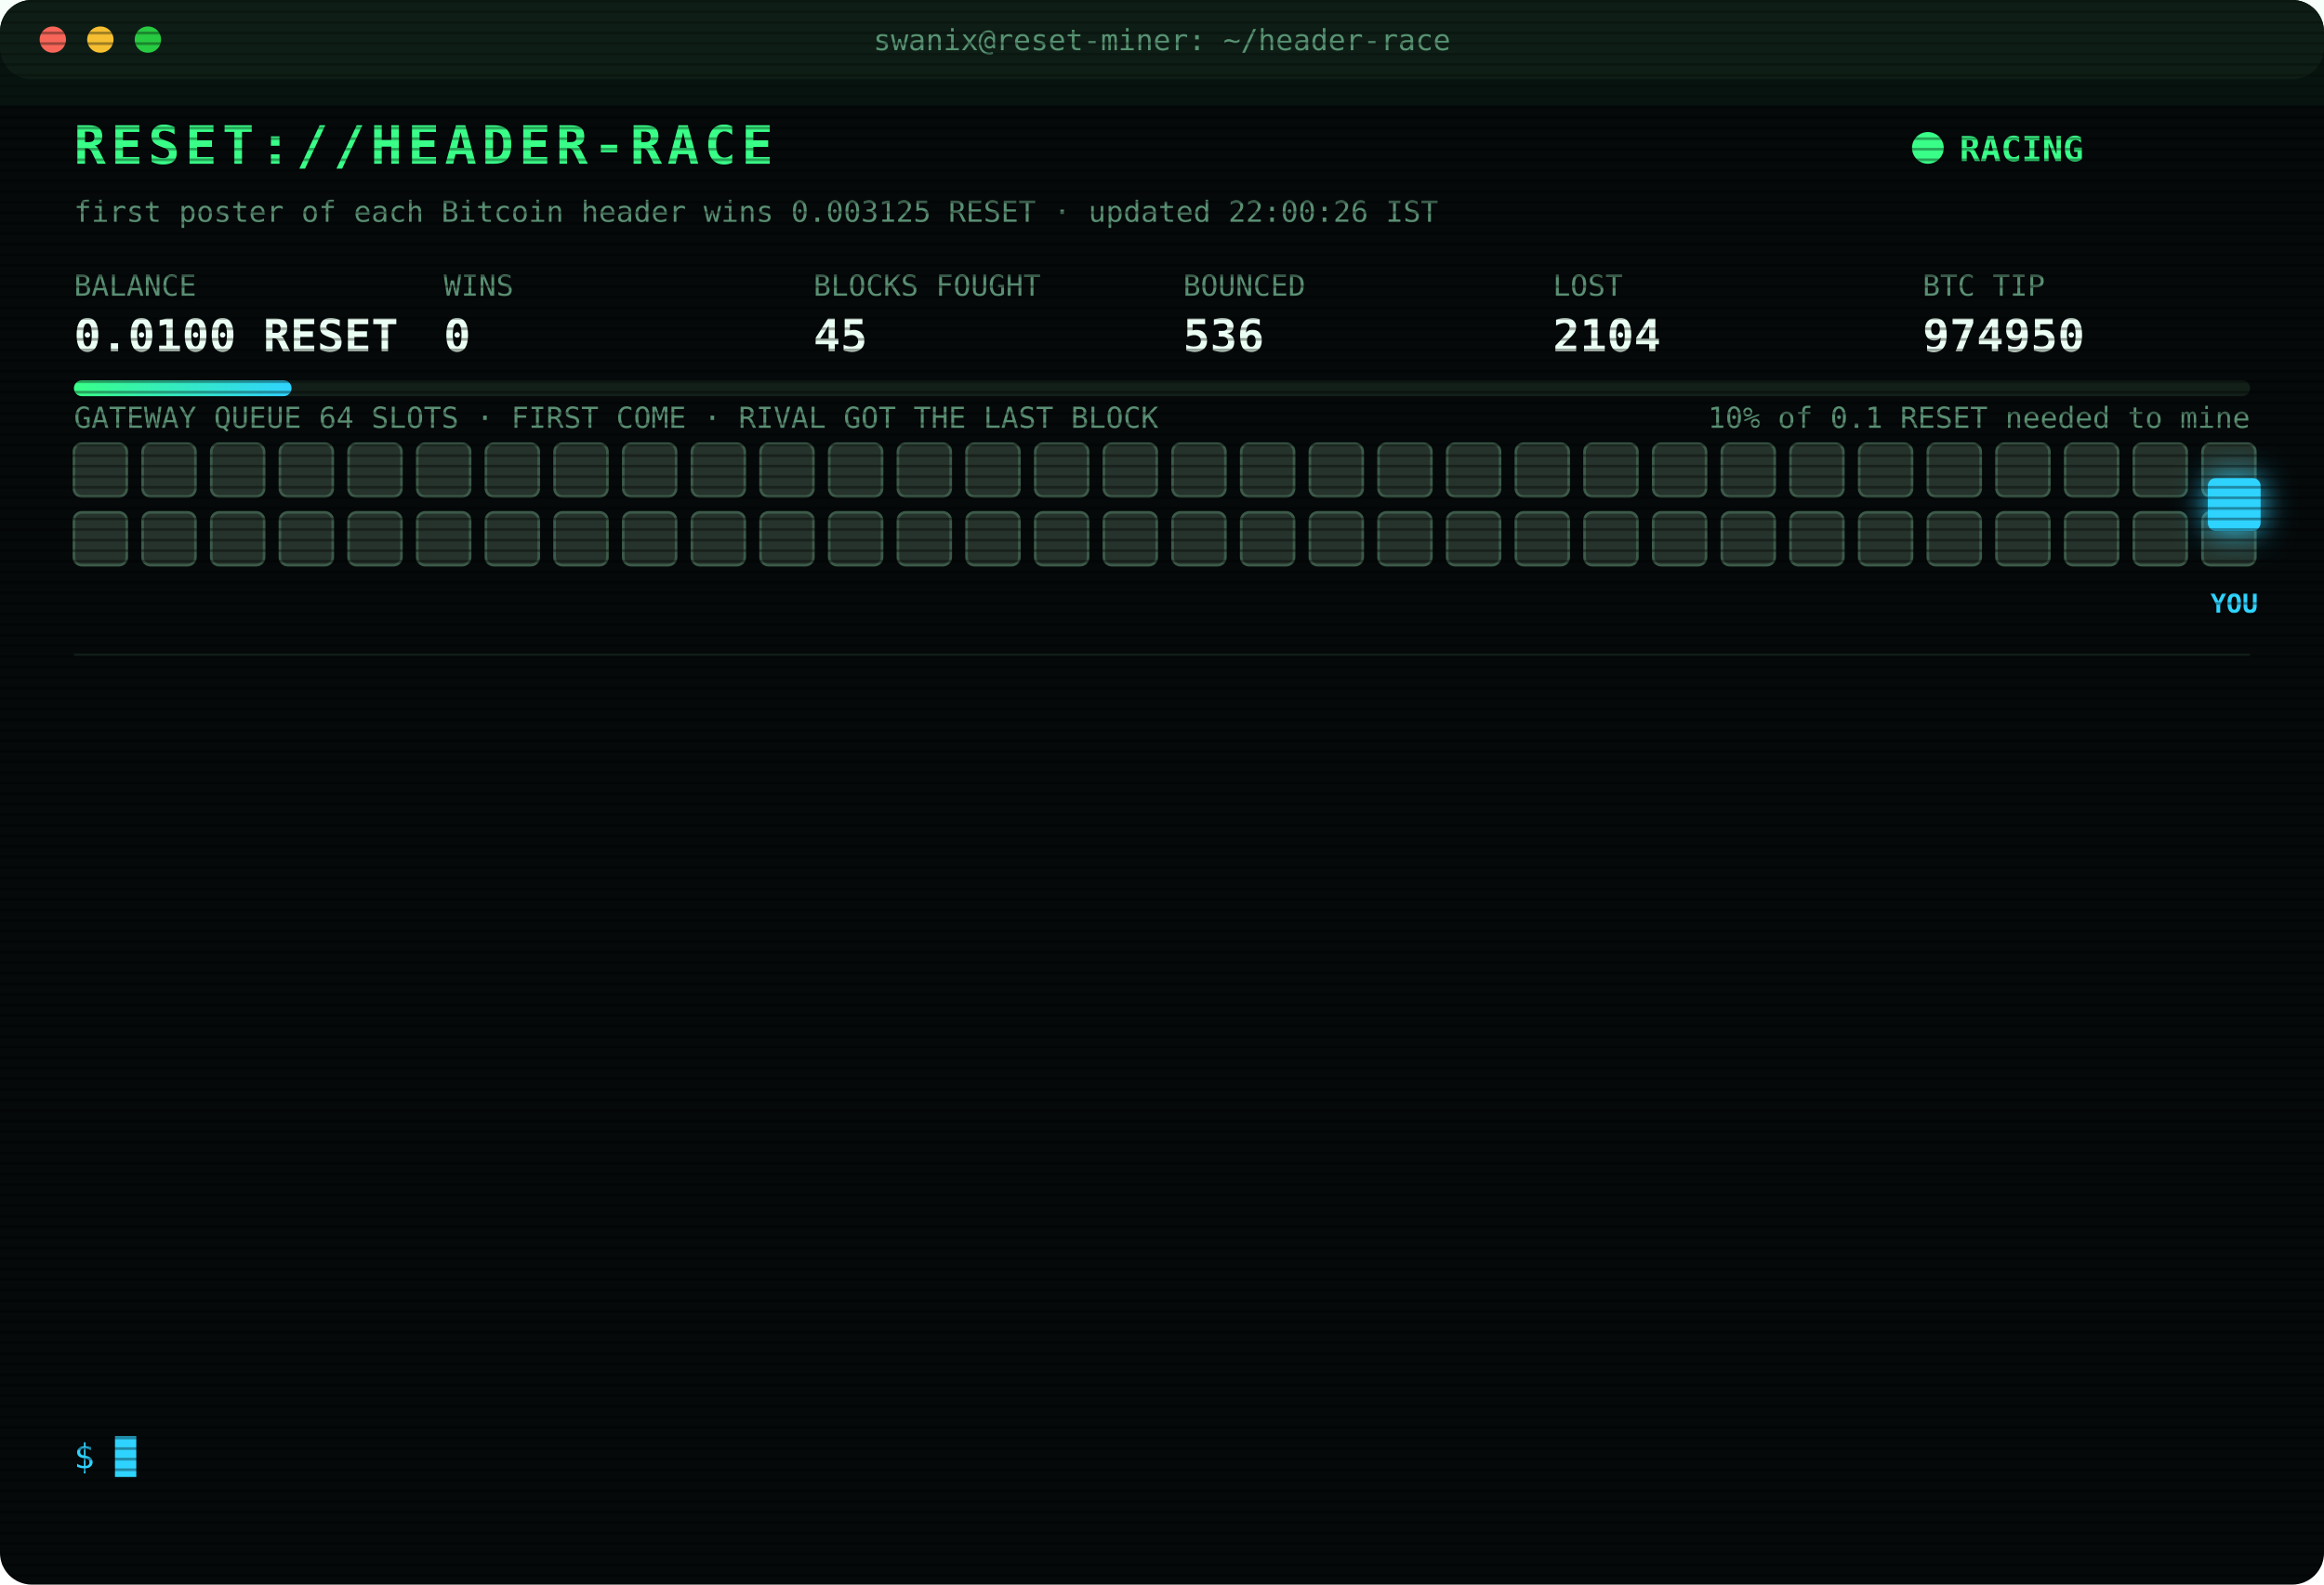
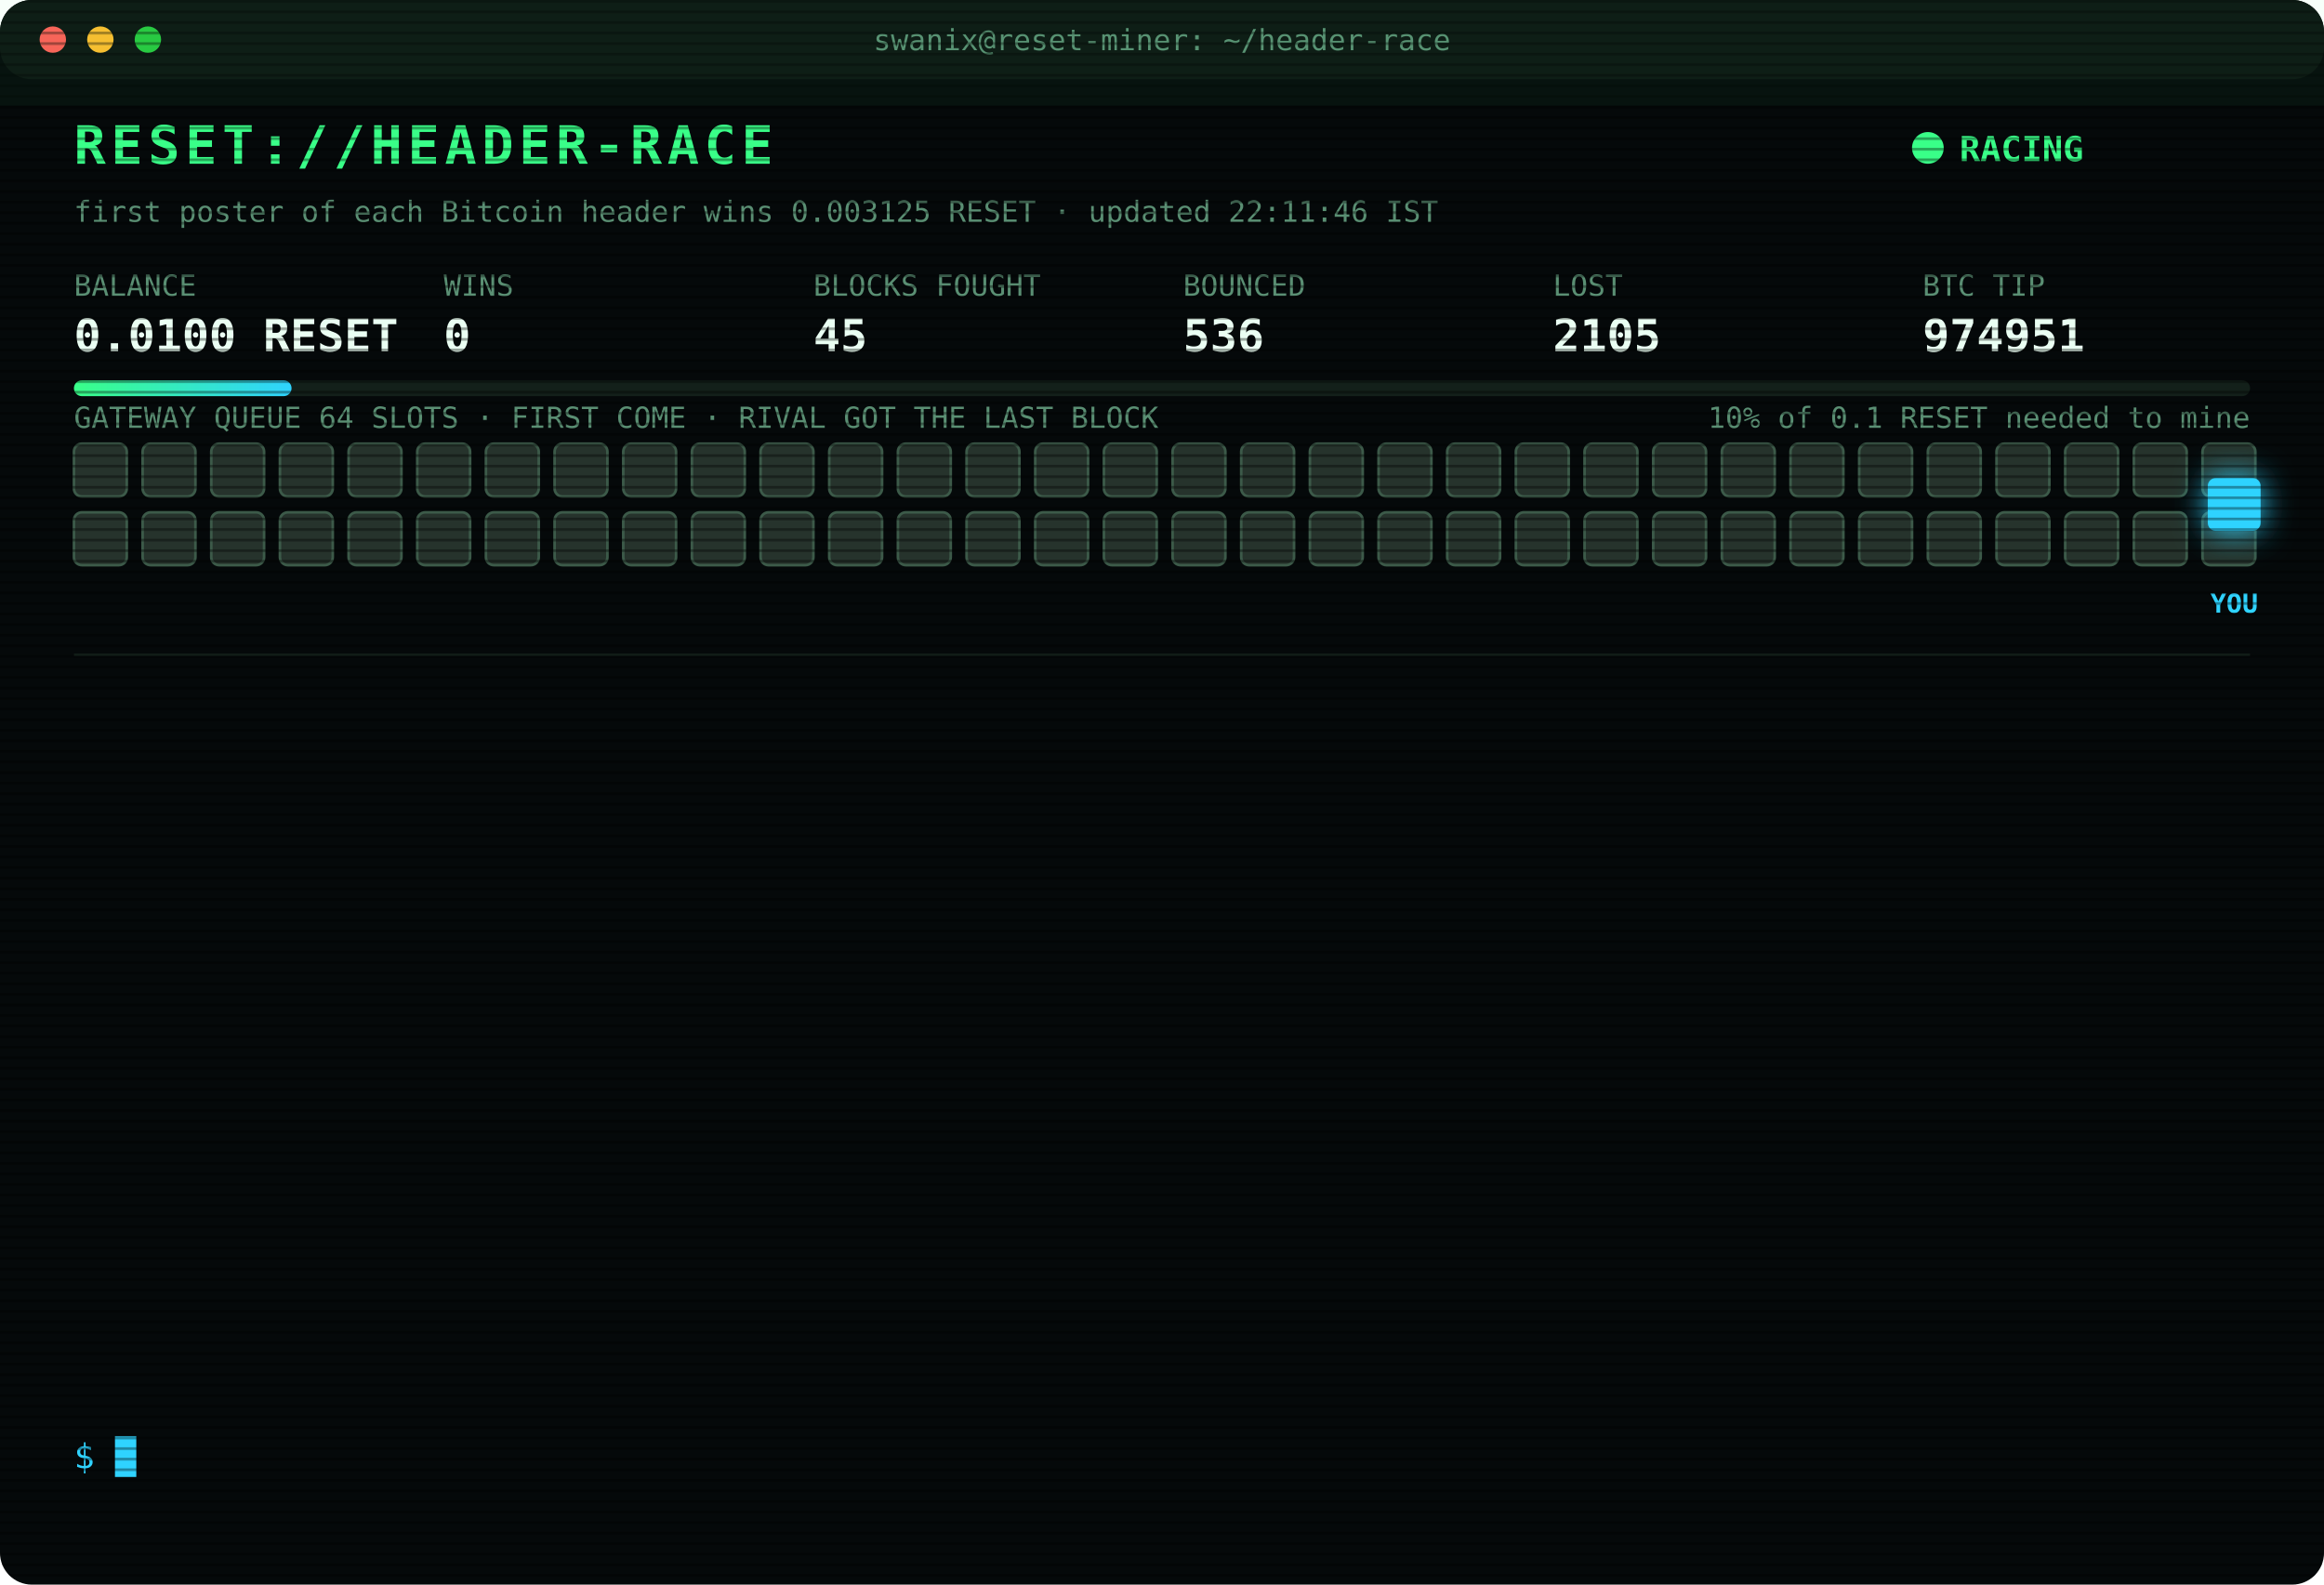
<svg xmlns="http://www.w3.org/2000/svg" width="880" height="600" viewBox="0 0 880 600" font-family="ui-monospace,SFMono-Regular,Menlo,Consolas,monospace">
  <style>
text{font-size:13px;fill:#7CFFB2}
.title{font-size:20px;font-weight:700;fill:#39FF88;letter-spacing:2px;animation:glitch 3s infinite steps(1)}
.sub{fill:#2fd3ff}.k{fill:#5a8f73;font-size:11px}.v{font-size:17px;font-weight:700;fill:#eafff3}
.ts{fill:#3f6b56}.boot{fill:#2fd3ff}.dim{fill:#5a8f73}.bad{fill:#ff4d6d}.warn{fill:#ffd23f}.mag{fill:#ff5cf0}.win{fill:#39FF88;font-weight:700}
.tag{font-size:10px;fill:#2fd3ff;font-weight:700}
.rival{fill:#26332c;stroke:#3c5a49;animation:jam 1.2s infinite alternate}
.idle{fill:#141c18;stroke:#22302a;animation:breathe 4s infinite}
.me{fill:#2fd3ff;filter:drop-shadow(0 0 6px #2fd3ff)}
.hover{animation:nudge 1.1s infinite ease-in-out}.bounce{animation:kick 1.4s infinite}
.ln{opacity:0;animation:in .4s forwards}
.cur{animation:blink 1s infinite steps(1)}
.scan{animation:scan 6s infinite linear}
.led{animation:blink 1.4s infinite}
@keyframes in{from{opacity:0;transform:translateX(-6px)}to{opacity:1;transform:none}}
@keyframes blink{50%{opacity:0}}
@keyframes jam{to{fill:#33463b}}
@keyframes breathe{50%{opacity:.4}}
@keyframes nudge{50%{transform:translateX(-10px)}}
@keyframes kick{0%,100%{transform:none}30%{transform:translateX(-14px)}55%{transform:translateX(10px) translateY(-6px)}}
@keyframes glitch{0%,92%{transform:none}93%{transform:translateX(2px);fill:#ff4d6d}95%{transform:translateX(-2px);fill:#2fd3ff}97%{transform:none}}
@keyframes scan{from{transform:translateY(-40px)}to{transform:translateY(600px)}}
</style>
  <defs>
    <pattern id="sl" width="4" height="4" patternUnits="userSpaceOnUse">
      <rect width="4" height="1" fill="#000" opacity=".35" />
    </pattern>
    <linearGradient id="bar">
      <stop offset="0" stop-color="#39FF88" />
      <stop offset="1" stop-color="#2fd3ff" />
    </linearGradient>
  </defs>
  <rect width="880" height="600" rx="12" fill="#05090a" />
  <rect width="880" height="30" rx="12" fill="#0d1512" />
  <circle cx="20" cy="15" r="5" fill="#ff5f57" />
  <circle cx="38" cy="15" r="5" fill="#febc2e" />
  <circle cx="56" cy="15" r="5" fill="#28c840" />
  <text x="440" y="19" text-anchor="middle" class="k">swanix@reset-miner: ~/header-race</text>
  <text x="28" y="62" class="title">RESET://HEADER-RACE</text>
  <circle class="led" cx="730" cy="56" r="6" fill="#39FF88" />
  <text x="742" y="61" class="win">RACING</text>
-   <text x="28" y="84" class="k">first poster of each Bitcoin header wins 0.003125 RESET · updated 22:00:26 IST</text>
+   <text x="28" y="84" class="k">first poster of each Bitcoin header wins 0.003125 RESET · updated 22:11:46 IST</text>
  <text x="28" y="112" class="k">BALANCE</text>
  <text x="28" y="133" class="v">0.0100 RESET</text>
  <text x="168" y="112" class="k">WINS</text>
  <text x="168" y="133" class="v">0</text>
  <text x="308" y="112" class="k">BLOCKS FOUGHT</text>
  <text x="308" y="133" class="v">45</text>
  <text x="448" y="112" class="k">BOUNCED</text>
  <text x="448" y="133" class="v">536</text>
  <text x="588" y="112" class="k">LOST</text>
-   <text x="588" y="133" class="v">2104</text>
+   <text x="588" y="133" class="v">2105</text>
  <text x="728" y="112" class="k">BTC TIP</text>
-   <text x="728" y="133" class="v">974950</text>
+   <text x="728" y="133" class="v">974951</text>
  <rect x="28" y="144" width="824" height="6" rx="3" fill="#13201a" />
  <rect x="28" y="144" width="82.4" height="6" rx="3" fill="url(#bar)" />
  <text x="852" y="162" text-anchor="end" class="k">10% of 0.1 RESET needed to mine</text>
  <text x="28" y="162" class="k">GATEWAY QUEUE 64 SLOTS · FIRST COME · RIVAL GOT THE LAST BLOCK</text>
  <rect class="rival" x="28" y="168" width="20" height="20" rx="3" style="animation-delay:0.00s" />
  <rect class="rival" x="54" y="168" width="20" height="20" rx="3" style="animation-delay:0.05s" />
  <rect class="rival" x="80" y="168" width="20" height="20" rx="3" style="animation-delay:0.10s" />
  <rect class="rival" x="106" y="168" width="20" height="20" rx="3" style="animation-delay:0.15s" />
  <rect class="rival" x="132" y="168" width="20" height="20" rx="3" style="animation-delay:0.20s" />
  <rect class="rival" x="158" y="168" width="20" height="20" rx="3" style="animation-delay:0.25s" />
  <rect class="rival" x="184" y="168" width="20" height="20" rx="3" style="animation-delay:0.30s" />
  <rect class="rival" x="210" y="168" width="20" height="20" rx="3" style="animation-delay:0.35s" />
  <rect class="rival" x="236" y="168" width="20" height="20" rx="3" style="animation-delay:0.40s" />
  <rect class="rival" x="262" y="168" width="20" height="20" rx="3" style="animation-delay:0.45s" />
  <rect class="rival" x="288" y="168" width="20" height="20" rx="3" style="animation-delay:0.50s" />
  <rect class="rival" x="314" y="168" width="20" height="20" rx="3" style="animation-delay:0.55s" />
  <rect class="rival" x="340" y="168" width="20" height="20" rx="3" style="animation-delay:0.60s" />
  <rect class="rival" x="366" y="168" width="20" height="20" rx="3" style="animation-delay:0.65s" />
  <rect class="rival" x="392" y="168" width="20" height="20" rx="3" style="animation-delay:0.70s" />
  <rect class="rival" x="418" y="168" width="20" height="20" rx="3" style="animation-delay:0.75s" />
  <rect class="rival" x="444" y="168" width="20" height="20" rx="3" style="animation-delay:0.80s" />
  <rect class="rival" x="470" y="168" width="20" height="20" rx="3" style="animation-delay:0.85s" />
  <rect class="rival" x="496" y="168" width="20" height="20" rx="3" style="animation-delay:0.90s" />
  <rect class="rival" x="522" y="168" width="20" height="20" rx="3" style="animation-delay:0.95s" />
  <rect class="rival" x="548" y="168" width="20" height="20" rx="3" style="animation-delay:1.00s" />
  <rect class="rival" x="574" y="168" width="20" height="20" rx="3" style="animation-delay:1.05s" />
  <rect class="rival" x="600" y="168" width="20" height="20" rx="3" style="animation-delay:1.10s" />
  <rect class="rival" x="626" y="168" width="20" height="20" rx="3" style="animation-delay:1.15s" />
  <rect class="rival" x="652" y="168" width="20" height="20" rx="3" style="animation-delay:1.20s" />
  <rect class="rival" x="678" y="168" width="20" height="20" rx="3" style="animation-delay:1.25s" />
  <rect class="rival" x="704" y="168" width="20" height="20" rx="3" style="animation-delay:1.30s" />
  <rect class="rival" x="730" y="168" width="20" height="20" rx="3" style="animation-delay:1.35s" />
  <rect class="rival" x="756" y="168" width="20" height="20" rx="3" style="animation-delay:1.40s" />
  <rect class="rival" x="782" y="168" width="20" height="20" rx="3" style="animation-delay:1.45s" />
  <rect class="rival" x="808" y="168" width="20" height="20" rx="3" style="animation-delay:1.50s" />
  <rect class="rival" x="834" y="168" width="20" height="20" rx="3" style="animation-delay:1.55s" />
  <rect class="rival" x="28" y="194" width="20" height="20" rx="3" style="animation-delay:1.60s" />
  <rect class="rival" x="54" y="194" width="20" height="20" rx="3" style="animation-delay:1.65s" />
  <rect class="rival" x="80" y="194" width="20" height="20" rx="3" style="animation-delay:1.70s" />
  <rect class="rival" x="106" y="194" width="20" height="20" rx="3" style="animation-delay:1.75s" />
  <rect class="rival" x="132" y="194" width="20" height="20" rx="3" style="animation-delay:1.80s" />
  <rect class="rival" x="158" y="194" width="20" height="20" rx="3" style="animation-delay:1.85s" />
  <rect class="rival" x="184" y="194" width="20" height="20" rx="3" style="animation-delay:1.90s" />
  <rect class="rival" x="210" y="194" width="20" height="20" rx="3" style="animation-delay:1.95s" />
  <rect class="rival" x="236" y="194" width="20" height="20" rx="3" style="animation-delay:2.00s" />
  <rect class="rival" x="262" y="194" width="20" height="20" rx="3" style="animation-delay:2.05s" />
  <rect class="rival" x="288" y="194" width="20" height="20" rx="3" style="animation-delay:2.10s" />
  <rect class="rival" x="314" y="194" width="20" height="20" rx="3" style="animation-delay:2.15s" />
  <rect class="rival" x="340" y="194" width="20" height="20" rx="3" style="animation-delay:2.20s" />
  <rect class="rival" x="366" y="194" width="20" height="20" rx="3" style="animation-delay:2.25s" />
  <rect class="rival" x="392" y="194" width="20" height="20" rx="3" style="animation-delay:2.30s" />
  <rect class="rival" x="418" y="194" width="20" height="20" rx="3" style="animation-delay:2.35s" />
  <rect class="rival" x="444" y="194" width="20" height="20" rx="3" style="animation-delay:2.40s" />
  <rect class="rival" x="470" y="194" width="20" height="20" rx="3" style="animation-delay:2.45s" />
  <rect class="rival" x="496" y="194" width="20" height="20" rx="3" style="animation-delay:2.50s" />
  <rect class="rival" x="522" y="194" width="20" height="20" rx="3" style="animation-delay:2.55s" />
  <rect class="rival" x="548" y="194" width="20" height="20" rx="3" style="animation-delay:2.60s" />
  <rect class="rival" x="574" y="194" width="20" height="20" rx="3" style="animation-delay:2.65s" />
  <rect class="rival" x="600" y="194" width="20" height="20" rx="3" style="animation-delay:2.70s" />
  <rect class="rival" x="626" y="194" width="20" height="20" rx="3" style="animation-delay:2.75s" />
  <rect class="rival" x="652" y="194" width="20" height="20" rx="3" style="animation-delay:2.80s" />
  <rect class="rival" x="678" y="194" width="20" height="20" rx="3" style="animation-delay:2.85s" />
  <rect class="rival" x="704" y="194" width="20" height="20" rx="3" style="animation-delay:2.90s" />
  <rect class="rival" x="730" y="194" width="20" height="20" rx="3" style="animation-delay:2.95s" />
  <rect class="rival" x="756" y="194" width="20" height="20" rx="3" style="animation-delay:3.00s" />
  <rect class="rival" x="782" y="194" width="20" height="20" rx="3" style="animation-delay:3.05s" />
  <rect class="rival" x="808" y="194" width="20" height="20" rx="3" style="animation-delay:3.10s" />
  <rect class="rival" x="834" y="194" width="20" height="20" rx="3" style="animation-delay:3.15s" />
  <g class="hover">
    <rect class="me" x="836" y="181" width="20" height="20" rx="3" />
    <text class="tag" x="846" y="232" text-anchor="middle">YOU</text>
  </g>
  <line x1="28" x2="852" y1="248" y2="248" stroke="#13201a" />
  <g class="ln" style="animation-delay:0.40s">
-     <text x="28" y="270" class="ts">19:44:35</text>
-     <text x="104" y="270" class="bad">[LOST] #974937 taken by a rival miner</text>
+     <text x="28" y="270" class="ts">19:47:49</text>
+     <text x="104" y="270" class="bad">[LOST] #974938 taken by a rival miner</text>
  </g>
  <g class="ln" style="animation-delay:0.65s">
-     <text x="28" y="292" class="ts">19:47:49</text>
-     <text x="104" y="292" class="bad">[LOST] #974938 taken by a rival miner</text>
+     <text x="28" y="292" class="ts">20:04:49</text>
+     <text x="104" y="292" class="bad">[LOST] #974939 taken by a rival miner</text>
  </g>
  <g class="ln" style="animation-delay:0.90s">
-     <text x="28" y="314" class="ts">20:04:49</text>
-     <text x="104" y="314" class="bad">[LOST] #974939 taken by a rival miner</text>
+     <text x="28" y="314" class="ts">20:07:07</text>
+     <text x="104" y="314" class="bad">[LOST] #974940 taken by a rival miner</text>
  </g>
  <g class="ln" style="animation-delay:1.15s">
-     <text x="28" y="336" class="ts">20:07:07</text>
-     <text x="104" y="336" class="bad">[LOST] #974940 taken by a rival miner</text>
+     <text x="28" y="336" class="ts">20:08:31</text>
+     <text x="104" y="336" class="bad">[LOST] #974941 taken by a rival miner</text>
  </g>
  <g class="ln" style="animation-delay:1.40s">
-     <text x="28" y="358" class="ts">20:08:31</text>
-     <text x="104" y="358" class="bad">[LOST] #974941 taken by a rival miner</text>
+     <text x="28" y="358" class="ts">20:10:57</text>
+     <text x="104" y="358" class="bad">[LOST] #974942 taken by a rival miner</text>
  </g>
  <g class="ln" style="animation-delay:1.65s">
-     <text x="28" y="380" class="ts">20:10:57</text>
-     <text x="104" y="380" class="bad">[LOST] #974942 taken by a rival miner</text>
+     <text x="28" y="380" class="ts">20:37:06</text>
+     <text x="104" y="380" class="bad">[LOST] #974943 taken by a rival miner</text>
  </g>
  <g class="ln" style="animation-delay:1.90s">
-     <text x="28" y="402" class="ts">20:37:06</text>
-     <text x="104" y="402" class="bad">[LOST] #974943 taken by a rival miner</text>
+     <text x="28" y="402" class="ts">20:40:23</text>
+     <text x="104" y="402" class="bad">[LOST] #974944 taken by a rival miner</text>
  </g>
  <g class="ln" style="animation-delay:2.15s">
-     <text x="28" y="424" class="ts">20:40:23</text>
-     <text x="104" y="424" class="bad">[LOST] #974944 taken by a rival miner</text>
+     <text x="28" y="424" class="ts">20:47:54</text>
+     <text x="104" y="424" class="bad">[LOST] #974945 taken by a rival miner</text>
  </g>
  <g class="ln" style="animation-delay:2.40s">
-     <text x="28" y="446" class="ts">20:47:54</text>
-     <text x="104" y="446" class="bad">[LOST] #974945 taken by a rival miner</text>
+     <text x="28" y="446" class="ts">20:56:06</text>
+     <text x="104" y="446" class="bad">[LOST] #974946 taken by a rival miner</text>
  </g>
  <g class="ln" style="animation-delay:2.65s">
-     <text x="28" y="468" class="ts">20:56:06</text>
-     <text x="104" y="468" class="bad">[LOST] #974946 taken by a rival miner</text>
+     <text x="28" y="468" class="ts">21:41:54</text>
+     <text x="104" y="468" class="bad">[LOST] #974948 taken by a rival miner</text>
  </g>
  <g class="ln" style="animation-delay:2.90s">
-     <text x="28" y="490" class="ts">21:41:54</text>
-     <text x="104" y="490" class="bad">[LOST] #974948 taken by a rival miner</text>
+     <text x="28" y="490" class="ts">21:47:18</text>
+     <text x="104" y="490" class="bad">[LOST] #974949 taken by a rival miner</text>
  </g>
  <g class="ln" style="animation-delay:3.15s">
-     <text x="28" y="512" class="ts">21:47:18</text>
-     <text x="104" y="512" class="bad">[LOST] #974949 taken by a rival miner</text>
+     <text x="28" y="512" class="ts">21:56:28</text>
+     <text x="104" y="512" class="bad">[LOST] #974950 taken by a rival miner</text>
  </g>
  <g class="ln" style="animation-delay:3.40s">
-     <text x="28" y="534" class="ts">21:56:28</text>
-     <text x="104" y="534" class="bad">[LOST] #974950 taken by a rival miner</text>
+     <text x="28" y="534" class="ts">22:11:46</text>
+     <text x="104" y="534" class="bad">[LOST] #974951 taken by a rival miner</text>
  </g>
  <text x="28" y="556" class="sub">$ <tspan class="cur">█</tspan>
  </text>
  <rect width="880" height="600" rx="12" fill="url(#sl)" pointer-events="none" />
  <rect class="scan" width="880" height="40" fill="#39FF88" opacity=".04" />
</svg>
